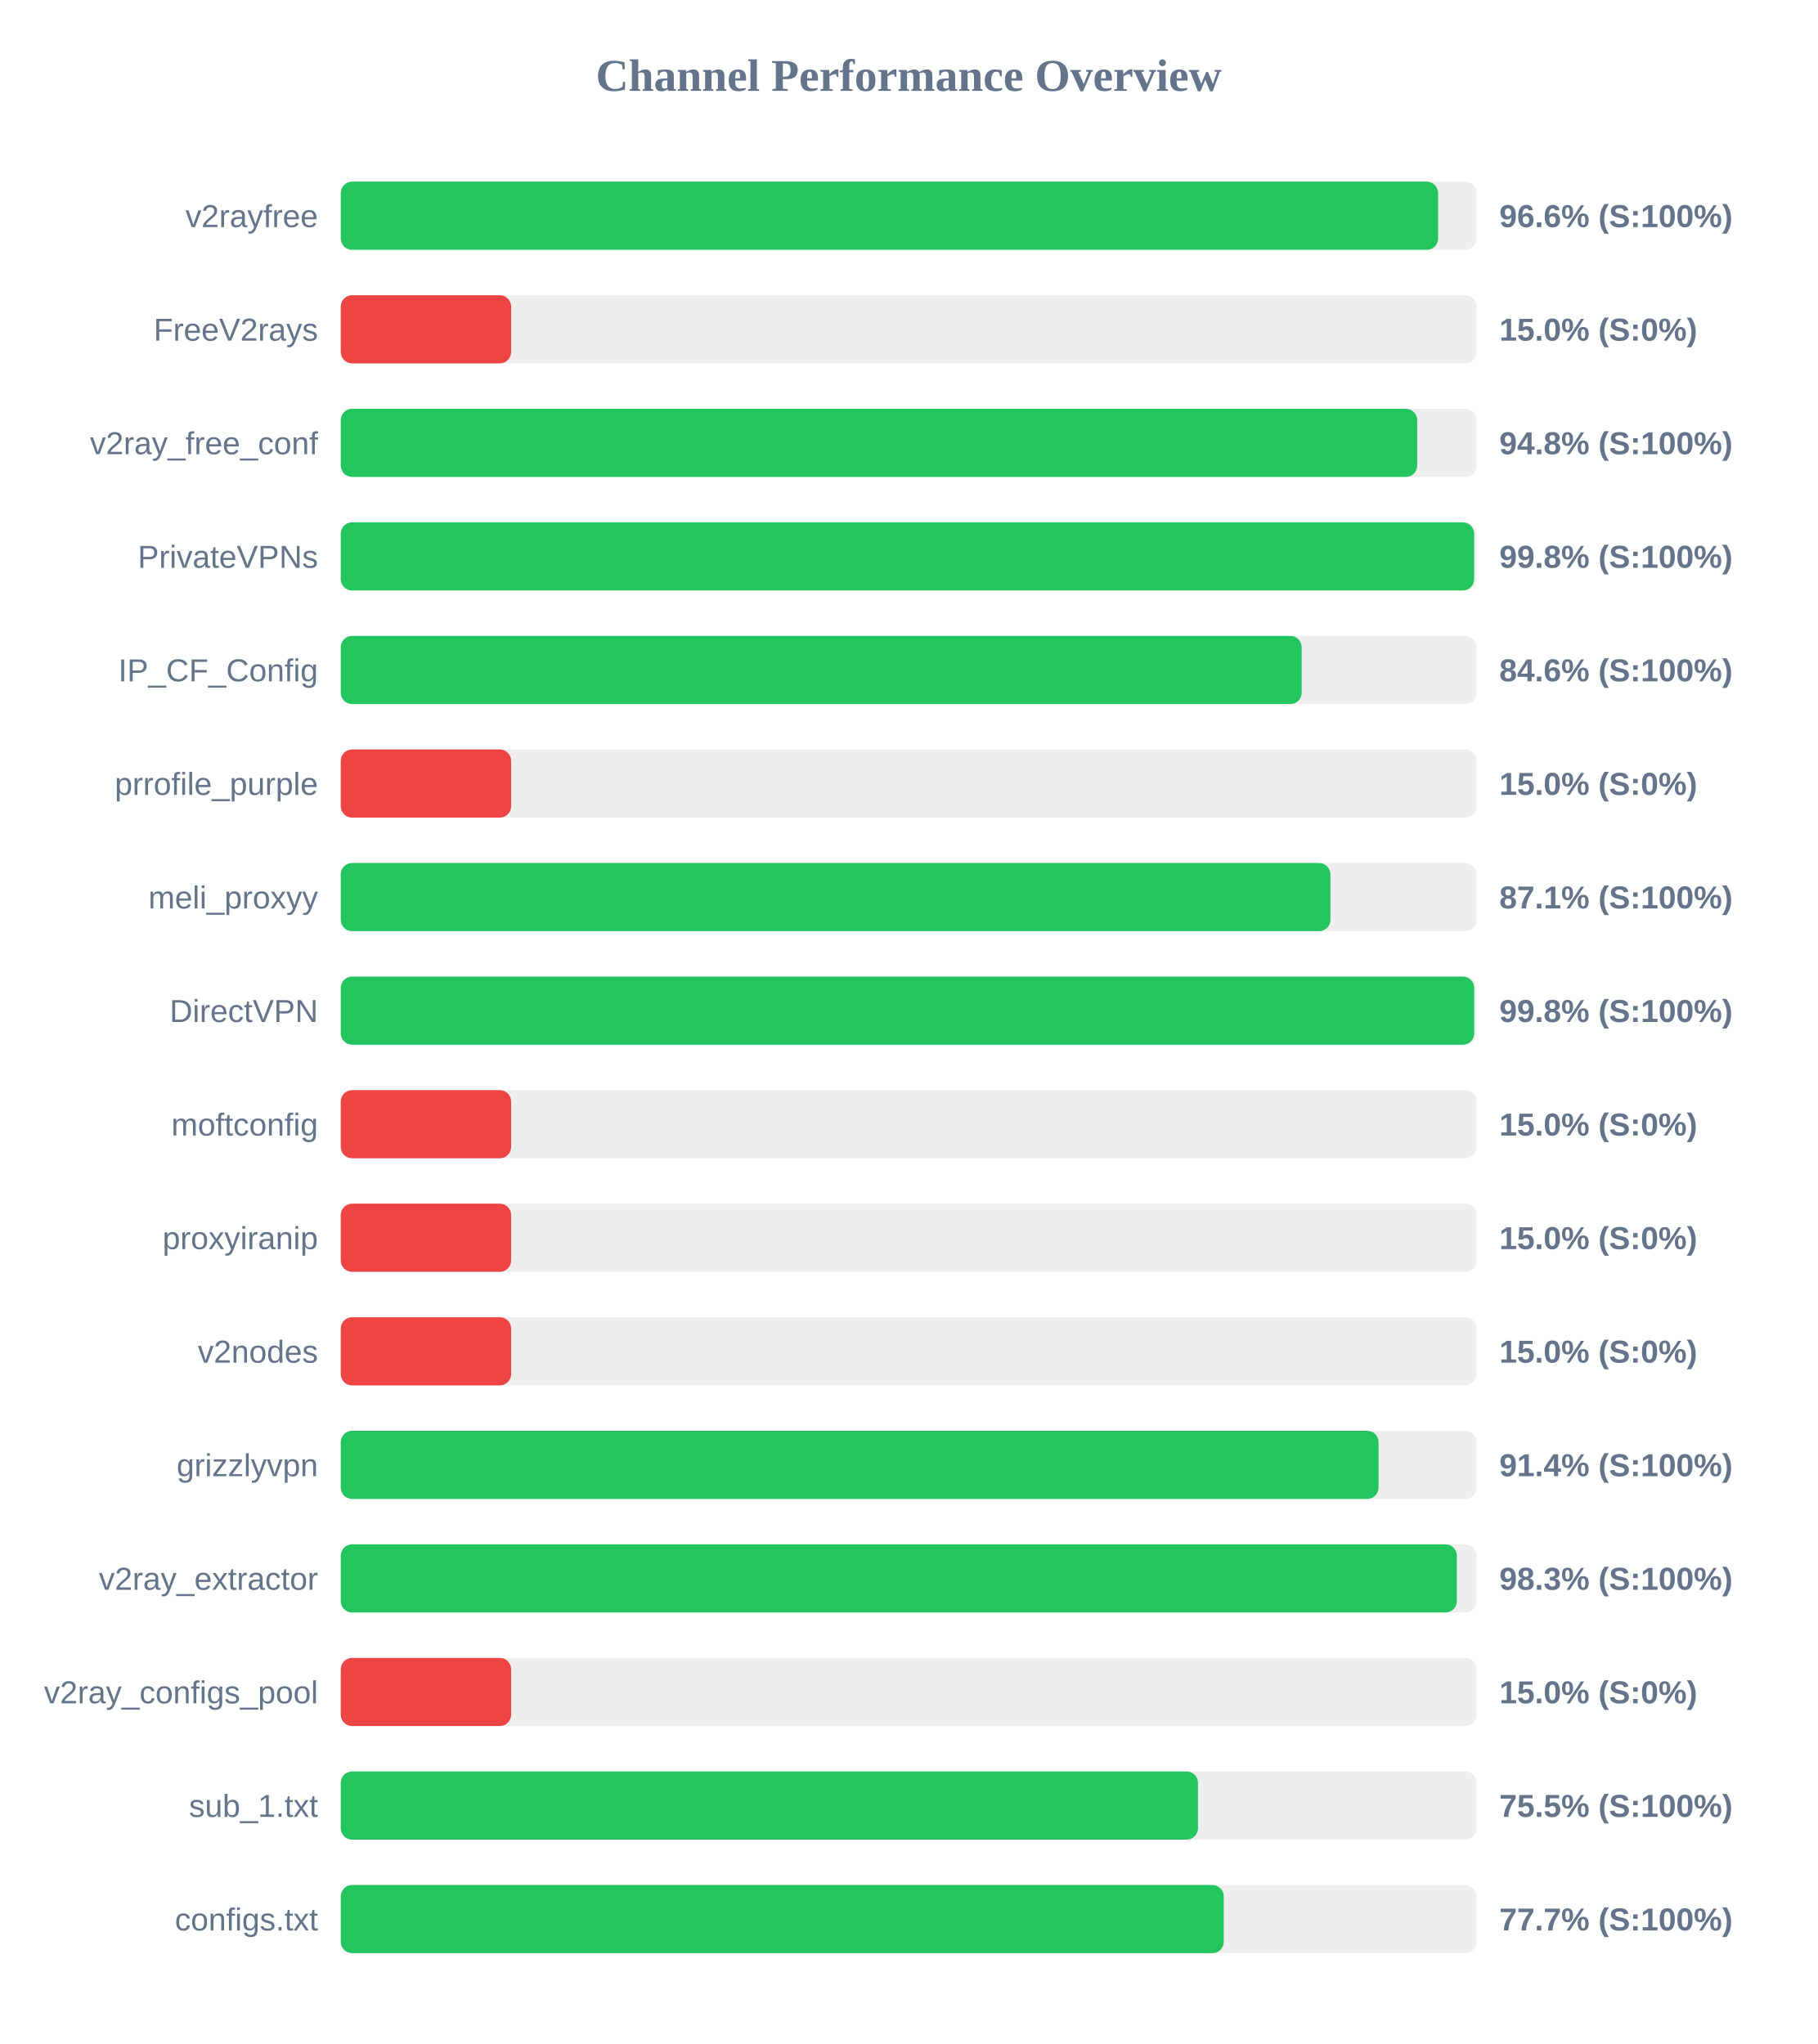
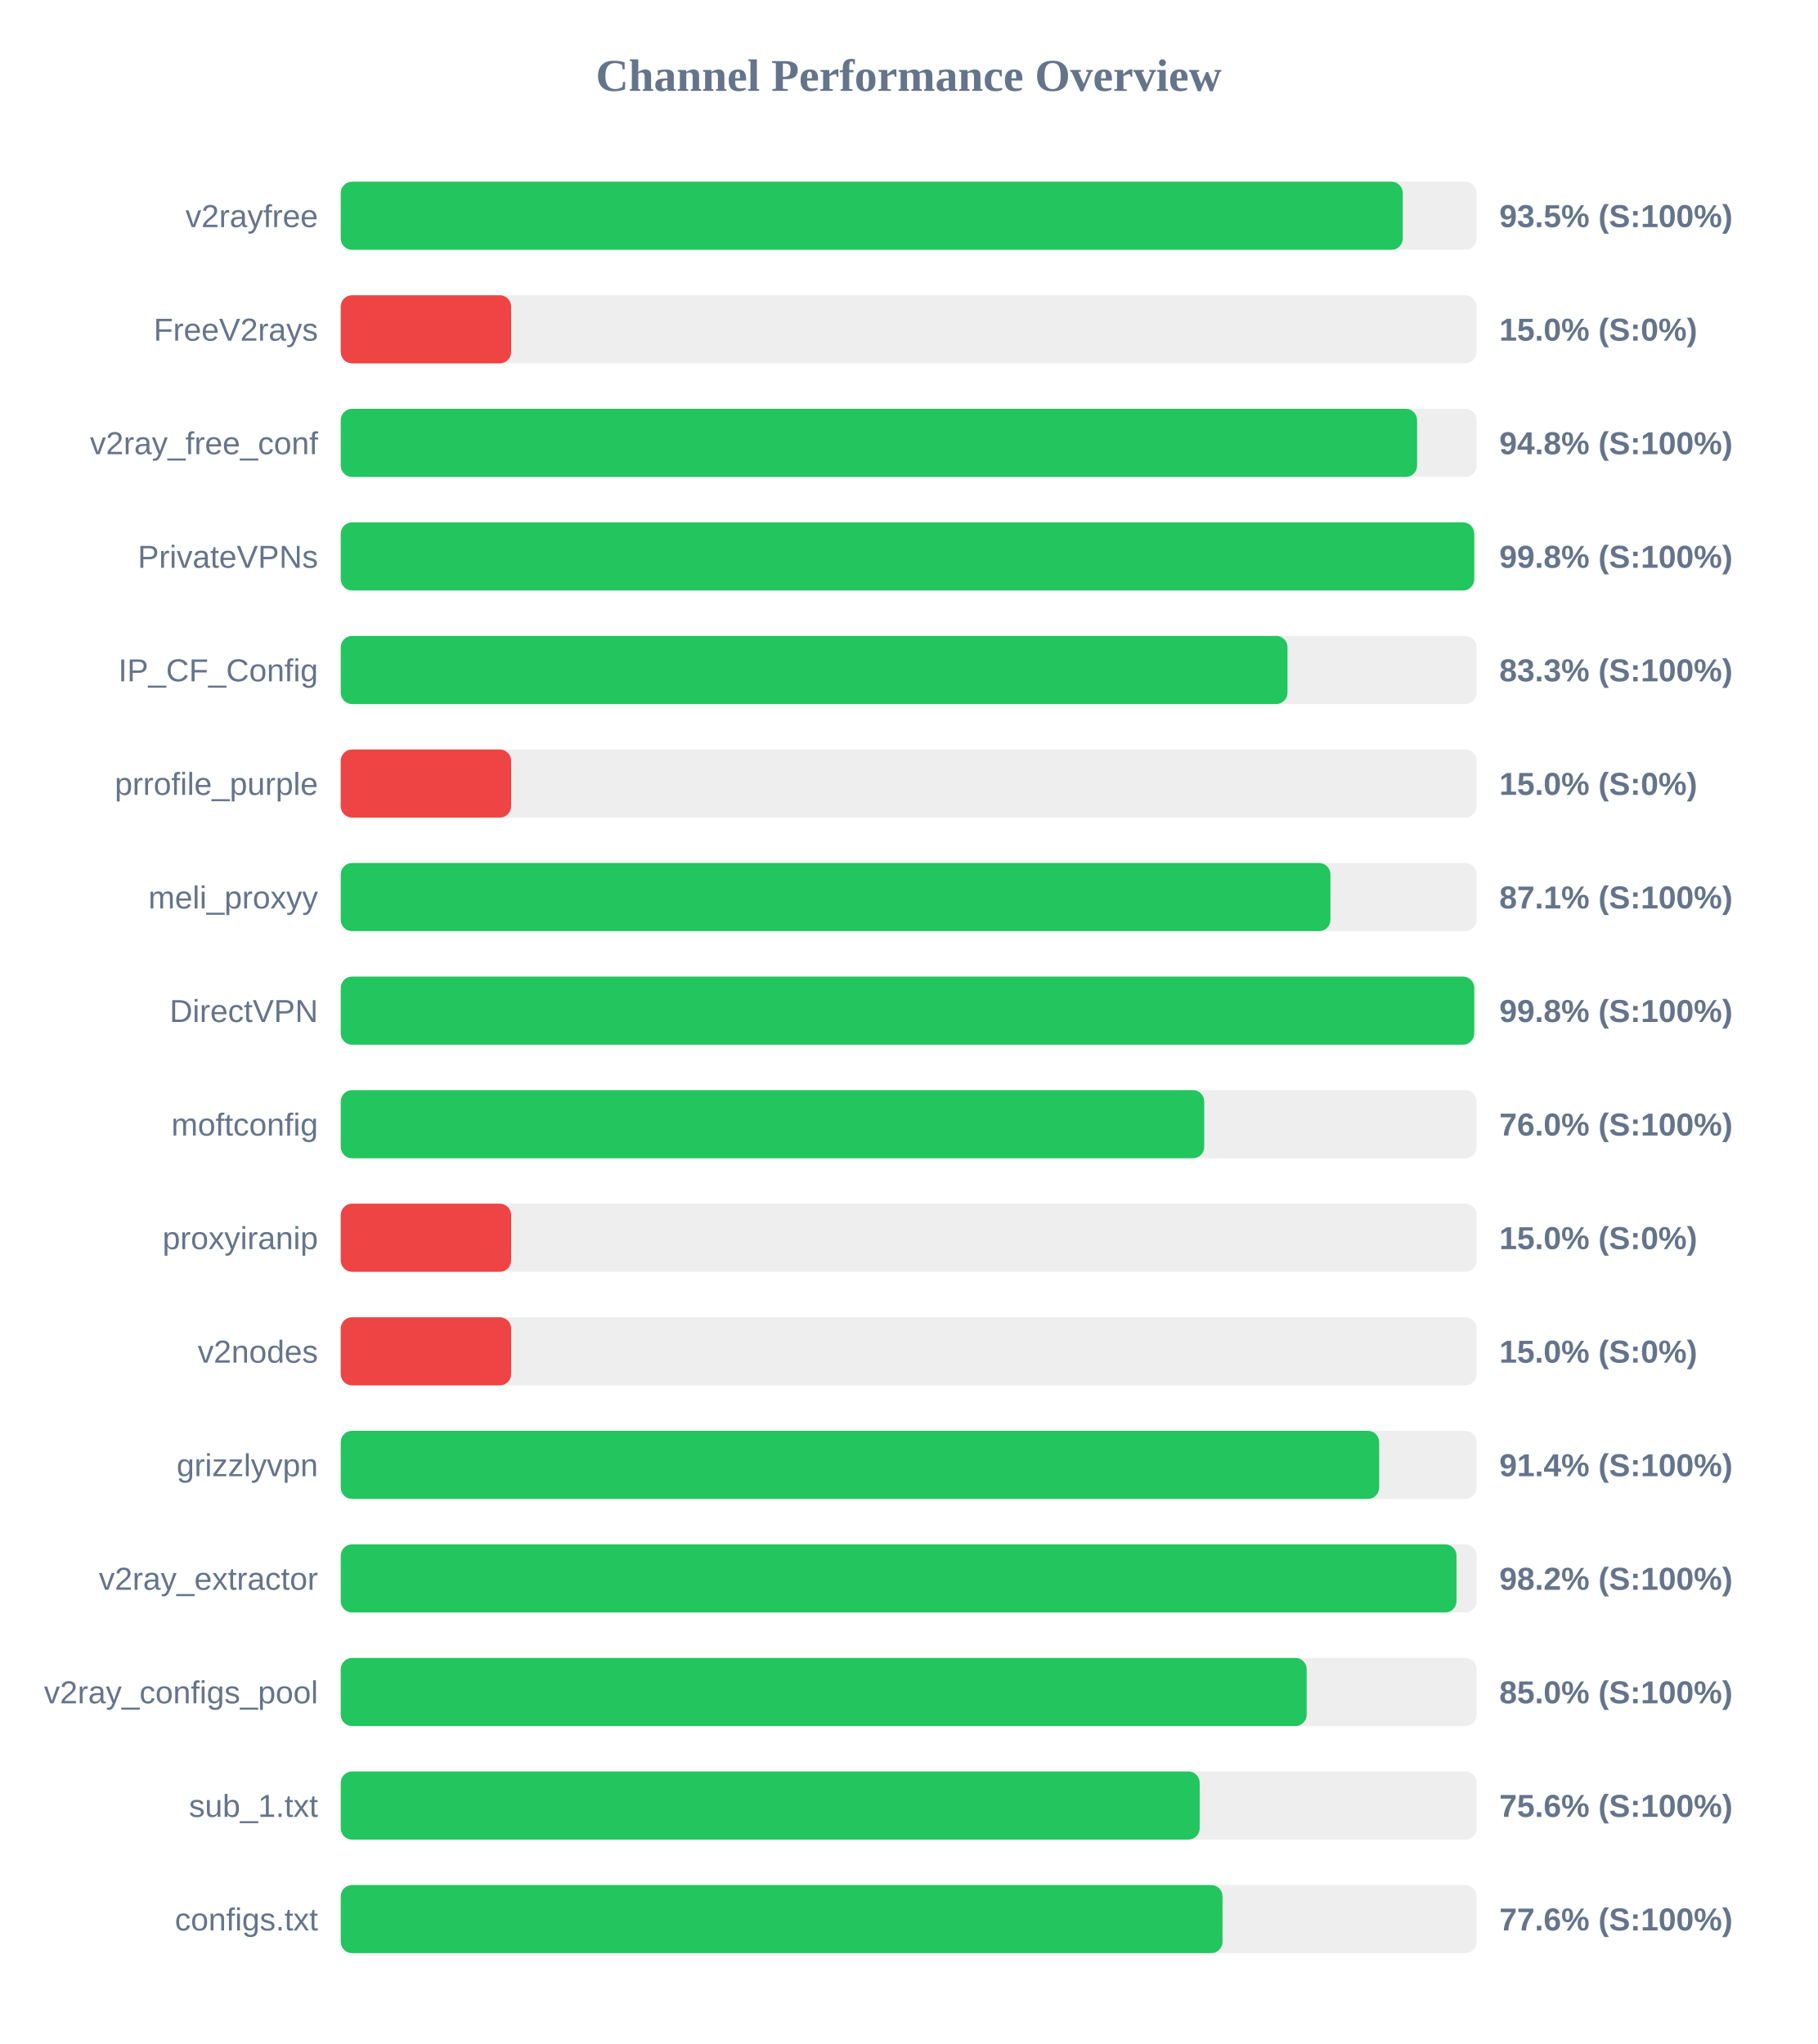
<svg xmlns="http://www.w3.org/2000/svg" width="800" height="900" version="1.1">
  <style>
        .row { font: 14px Arial; fill: #64748b; }
        .score { font: bold 14px Arial; fill: #64748b; }
    </style>
  <text x="400" y="40" text-anchor="middle" font-size="20px" font-weight="bold" fill="#64748b">Channel Performance Overview</text>
  <rect x="150" y="80" width="500" height="30" fill="#eee" rx="5" />
-   <rect x="150" y="80" width="483.05" height="30" fill="#22c55e" rx="5" />
+   <rect x="150" y="80" width="467.5" height="30" fill="#22c55e" rx="5" />
  <text x="140" y="100" text-anchor="end" class="row">v2rayfree</text>
-   <text x="660" y="100" text-anchor="start" class="score">96.6% (S:100%)</text>
+   <text x="660" y="100" text-anchor="start" class="score">93.5% (S:100%)</text>
  <rect x="150" y="130" width="500" height="30" fill="#eee" rx="5" />
  <rect x="150" y="130" width="75.0" height="30" fill="#ef4444" rx="5" />
  <text x="140" y="150" text-anchor="end" class="row">FreeV2rays</text>
  <text x="660" y="150" text-anchor="start" class="score">15.0% (S:0%)</text>
  <rect x="150" y="180" width="500" height="30" fill="#eee" rx="5" />
-   <rect x="150" y="180" width="473.85" height="30" fill="#22c55e" rx="5" />
+   <rect x="150" y="180" width="473.8" height="30" fill="#22c55e" rx="5" />
  <text x="140" y="200" text-anchor="end" class="row">v2ray_free_conf</text>
  <text x="660" y="200" text-anchor="start" class="score">94.8% (S:100%)</text>
  <rect x="150" y="230" width="500" height="30" fill="#eee" rx="5" />
-   <rect x="150" y="230" width="498.9" height="30" fill="#22c55e" rx="5" />
+   <rect x="150" y="230" width="498.95" height="30" fill="#22c55e" rx="5" />
  <text x="140" y="250" text-anchor="end" class="row">PrivateVPNs</text>
  <text x="660" y="250" text-anchor="start" class="score">99.8% (S:100%)</text>
  <rect x="150" y="280" width="500" height="30" fill="#eee" rx="5" />
-   <rect x="150" y="280" width="423.0" height="30" fill="#22c55e" rx="5" />
+   <rect x="150" y="280" width="416.75" height="30" fill="#22c55e" rx="5" />
  <text x="140" y="300" text-anchor="end" class="row">IP_CF_Config</text>
-   <text x="660" y="300" text-anchor="start" class="score">84.6% (S:100%)</text>
+   <text x="660" y="300" text-anchor="start" class="score">83.3% (S:100%)</text>
  <rect x="150" y="330" width="500" height="30" fill="#eee" rx="5" />
  <rect x="150" y="330" width="75.0" height="30" fill="#ef4444" rx="5" />
  <text x="140" y="350" text-anchor="end" class="row">prrofile_purple</text>
  <text x="660" y="350" text-anchor="start" class="score">15.0% (S:0%)</text>
  <rect x="150" y="380" width="500" height="30" fill="#eee" rx="5" />
  <rect x="150" y="380" width="435.65" height="30" fill="#22c55e" rx="5" />
  <text x="140" y="400" text-anchor="end" class="row">meli_proxyy</text>
  <text x="660" y="400" text-anchor="start" class="score">87.1% (S:100%)</text>
  <rect x="150" y="430" width="500" height="30" fill="#eee" rx="5" />
  <rect x="150" y="430" width="498.95" height="30" fill="#22c55e" rx="5" />
  <text x="140" y="450" text-anchor="end" class="row">DirectVPN</text>
  <text x="660" y="450" text-anchor="start" class="score">99.8% (S:100%)</text>
  <rect x="150" y="480" width="500" height="30" fill="#eee" rx="5" />
-   <rect x="150" y="480" width="75.0" height="30" fill="#ef4444" rx="5" />
+   <rect x="150" y="480" width="380.1" height="30" fill="#22c55e" rx="5" />
  <text x="140" y="500" text-anchor="end" class="row">moftconfig</text>
-   <text x="660" y="500" text-anchor="start" class="score">15.0% (S:0%)</text>
+   <text x="660" y="500" text-anchor="start" class="score">76.0% (S:100%)</text>
  <rect x="150" y="530" width="500" height="30" fill="#eee" rx="5" />
  <rect x="150" y="530" width="75.0" height="30" fill="#ef4444" rx="5" />
  <text x="140" y="550" text-anchor="end" class="row">proxyiranip</text>
  <text x="660" y="550" text-anchor="start" class="score">15.0% (S:0%)</text>
  <rect x="150" y="580" width="500" height="30" fill="#eee" rx="5" />
  <rect x="150" y="580" width="75.0" height="30" fill="#ef4444" rx="5" />
  <text x="140" y="600" text-anchor="end" class="row">v2nodes</text>
  <text x="660" y="600" text-anchor="start" class="score">15.0% (S:0%)</text>
  <rect x="150" y="630" width="500" height="30" fill="#eee" rx="5" />
-   <rect x="150" y="630" width="456.85" height="30" fill="#22c55e" rx="5" />
+   <rect x="150" y="630" width="457.1" height="30" fill="#22c55e" rx="5" />
  <text x="140" y="650" text-anchor="end" class="row">grizzlyvpn</text>
  <text x="660" y="650" text-anchor="start" class="score">91.4% (S:100%)</text>
  <rect x="150" y="680" width="500" height="30" fill="#eee" rx="5" />
-   <rect x="150" y="680" width="491.3" height="30" fill="#22c55e" rx="5" />
+   <rect x="150" y="680" width="491.15" height="30" fill="#22c55e" rx="5" />
  <text x="140" y="700" text-anchor="end" class="row">v2ray_extractor</text>
-   <text x="660" y="700" text-anchor="start" class="score">98.3% (S:100%)</text>
+   <text x="660" y="700" text-anchor="start" class="score">98.2% (S:100%)</text>
  <rect x="150" y="730" width="500" height="30" fill="#eee" rx="5" />
-   <rect x="150" y="730" width="75.0" height="30" fill="#ef4444" rx="5" />
+   <rect x="150" y="730" width="425.2" height="30" fill="#22c55e" rx="5" />
  <text x="140" y="750" text-anchor="end" class="row">v2ray_configs_pool</text>
-   <text x="660" y="750" text-anchor="start" class="score">15.0% (S:0%)</text>
+   <text x="660" y="750" text-anchor="start" class="score">85.0% (S:100%)</text>
  <rect x="150" y="780" width="500" height="30" fill="#eee" rx="5" />
-   <rect x="150" y="780" width="377.35" height="30" fill="#22c55e" rx="5" />
+   <rect x="150" y="780" width="378.1" height="30" fill="#22c55e" rx="5" />
  <text x="140" y="800" text-anchor="end" class="row">sub_1.txt</text>
-   <text x="660" y="800" text-anchor="start" class="score">75.5% (S:100%)</text>
+   <text x="660" y="800" text-anchor="start" class="score">75.6% (S:100%)</text>
  <rect x="150" y="830" width="500" height="30" fill="#eee" rx="5" />
-   <rect x="150" y="830" width="388.7" height="30" fill="#22c55e" rx="5" />
+   <rect x="150" y="830" width="388.15" height="30" fill="#22c55e" rx="5" />
  <text x="140" y="850" text-anchor="end" class="row">configs.txt</text>
-   <text x="660" y="850" text-anchor="start" class="score">77.7% (S:100%)</text>
+   <text x="660" y="850" text-anchor="start" class="score">77.6% (S:100%)</text>
</svg>
